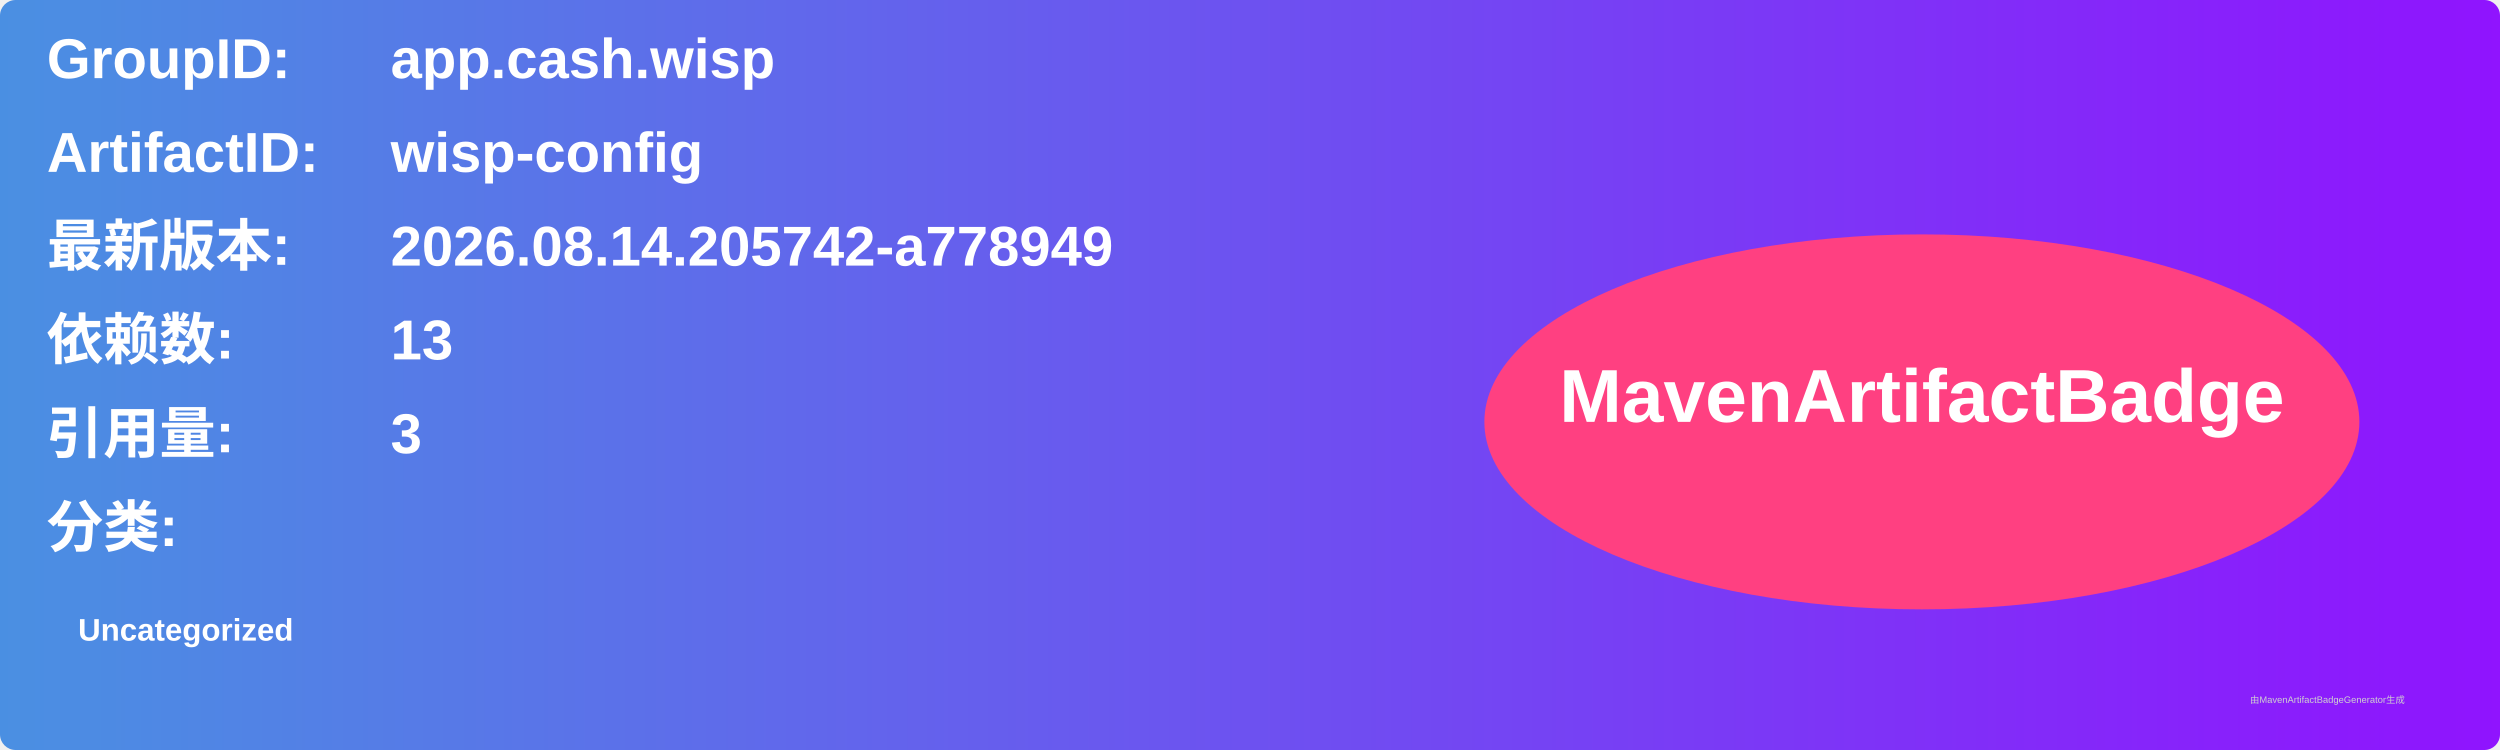
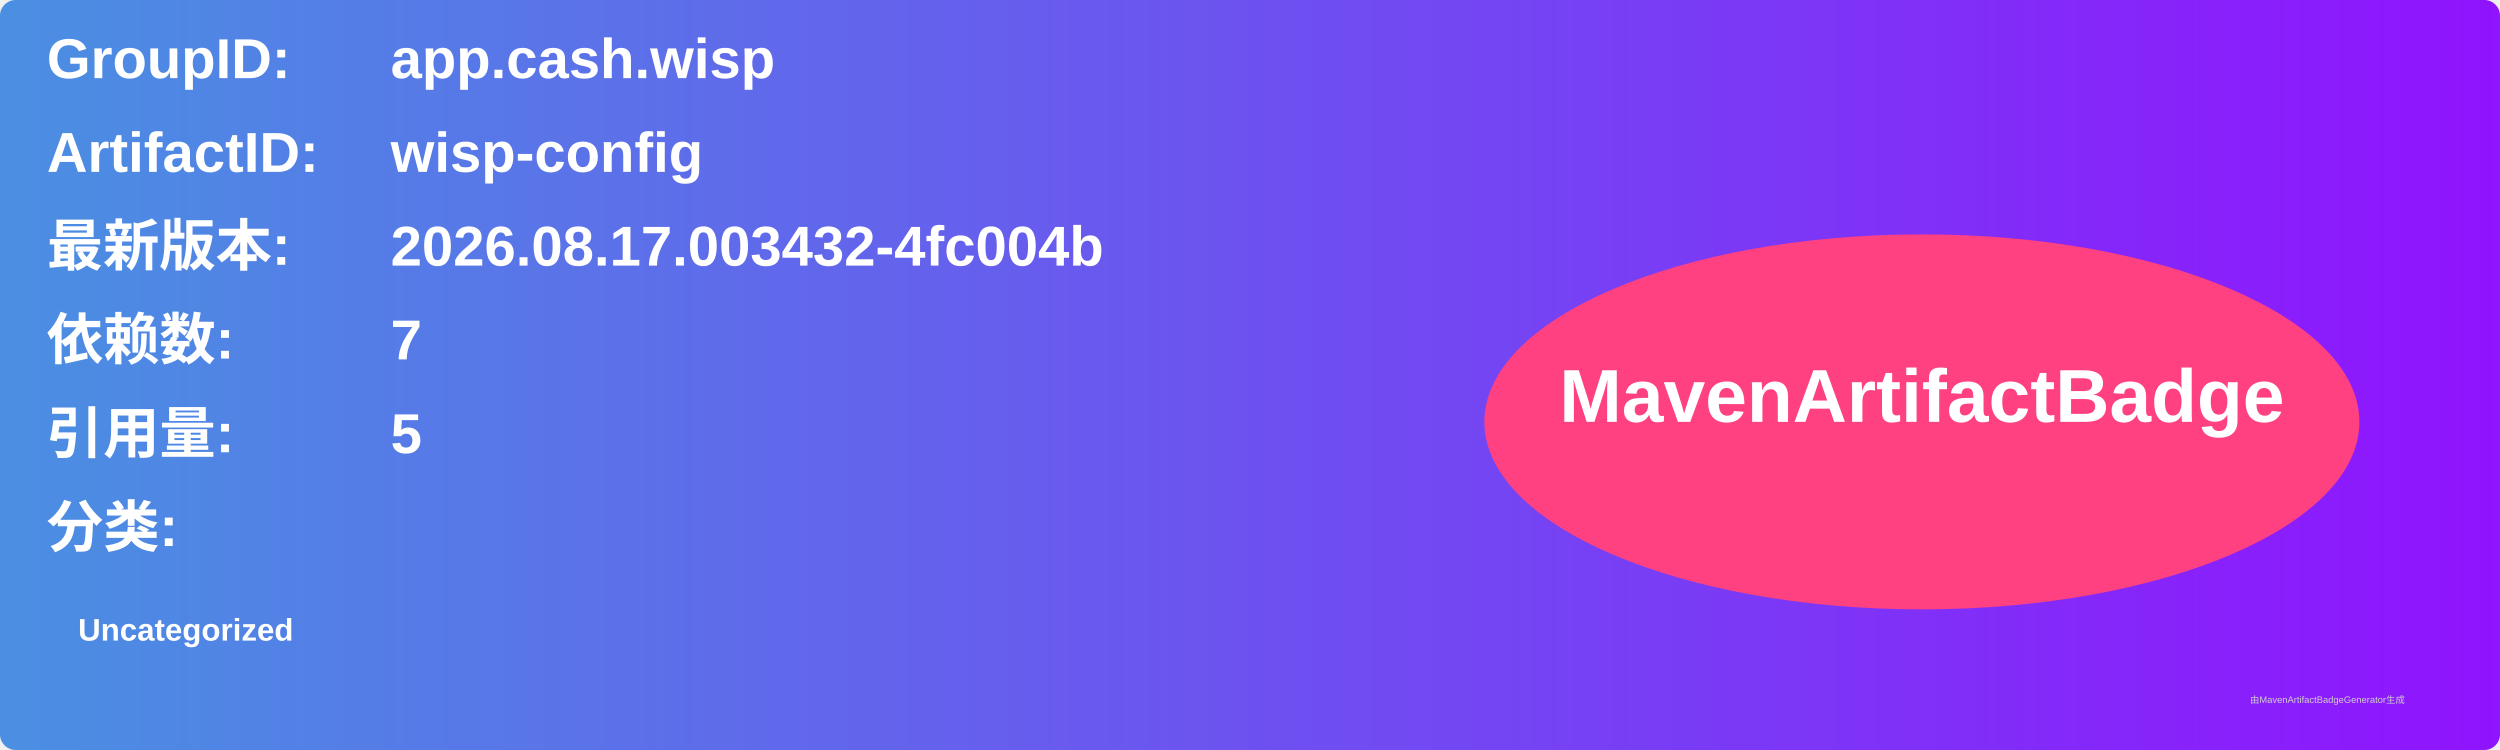
<svg xmlns="http://www.w3.org/2000/svg" width="800" height="240" viewBox="0 0 800 240">
  <linearGradient id="grad" x1="0%" y1="0%" x2="100%" y2="0%">
    <stop offset="0%" stop-color="#4a90e2" />
    <stop offset="100%" stop-color="#9013fe" />
  </linearGradient>
  <rect width="100%" height="100%" rx="5" ry="5" fill="url(#grad)" />
  <g transform="translate(15, 15)">
    <text x="0" y="10" font-family="Arial" font-size="18" fill="white" font-weight="bold" width="260">GroupID:</text>
    <text x="110" y="10" font-family="Arial" font-size="18" fill="white" font-weight="bold" width="460">app.cash.wisp</text>
    <text x="0" y="40" font-family="Arial" font-size="18" fill="white" font-weight="bold" width="260">ArtifactID:</text>
    <text x="110" y="40" font-family="Arial" font-size="18" fill="white" font-weight="bold" width="460">wisp-config</text>
    <text x="0" y="70" font-family="Arial" font-size="18" fill="white" font-weight="bold">最新版本:</text>
    <text x="110" y="70" font-family="Arial" font-size="18" fill="white" font-weight="bold">
-       <tspan font-weight="bold">2026.08.14.205742-a778949</tspan>
+       <tspan font-weight="bold">2026.08.17.003432-4fc004b</tspan>
    </text>
    <text x="0" y="100" font-family="Arial" font-size="18" fill="white" font-weight="bold">依赖数: </text>
    <text x="110" y="100" font-family="Arial" font-size="18" fill="white">
-       <tspan font-weight="bold">13</tspan>
+       <tspan font-weight="bold">7</tspan>
    </text>
    <text x="0" y="130" font-family="Arial" font-size="18" fill="white" font-weight="bold">引用量: </text>
    <text x="110" y="130" font-family="Arial" font-size="18" fill="white">
-       <tspan font-weight="bold">3</tspan>
+       <tspan font-weight="bold">5</tspan>
    </text>
    <text x="0" y="160" font-family="Arial" font-size="18" fill="white" font-weight="bold">分类:</text>
    <text x="10" y="190" font-family="Arial" font-size="10" fill="white">
      <tspan font-weight="bold">Uncategorized</tspan>
    </text>
    <ellipse cx="600" cy="120" rx="140" ry="60" fill="#ff4081" />
    <text x="600" y="120" text-anchor="middle" font-family="Arial" font-size="24" fill="white" font-weight="bold">MavenArtifactBadge</text>
  </g>
  <text x="720" y="225" font-family="Arial" font-size="3" fill="#d0d0d0">由MavenArtifactBadgeGenerator生成</text>
</svg>
